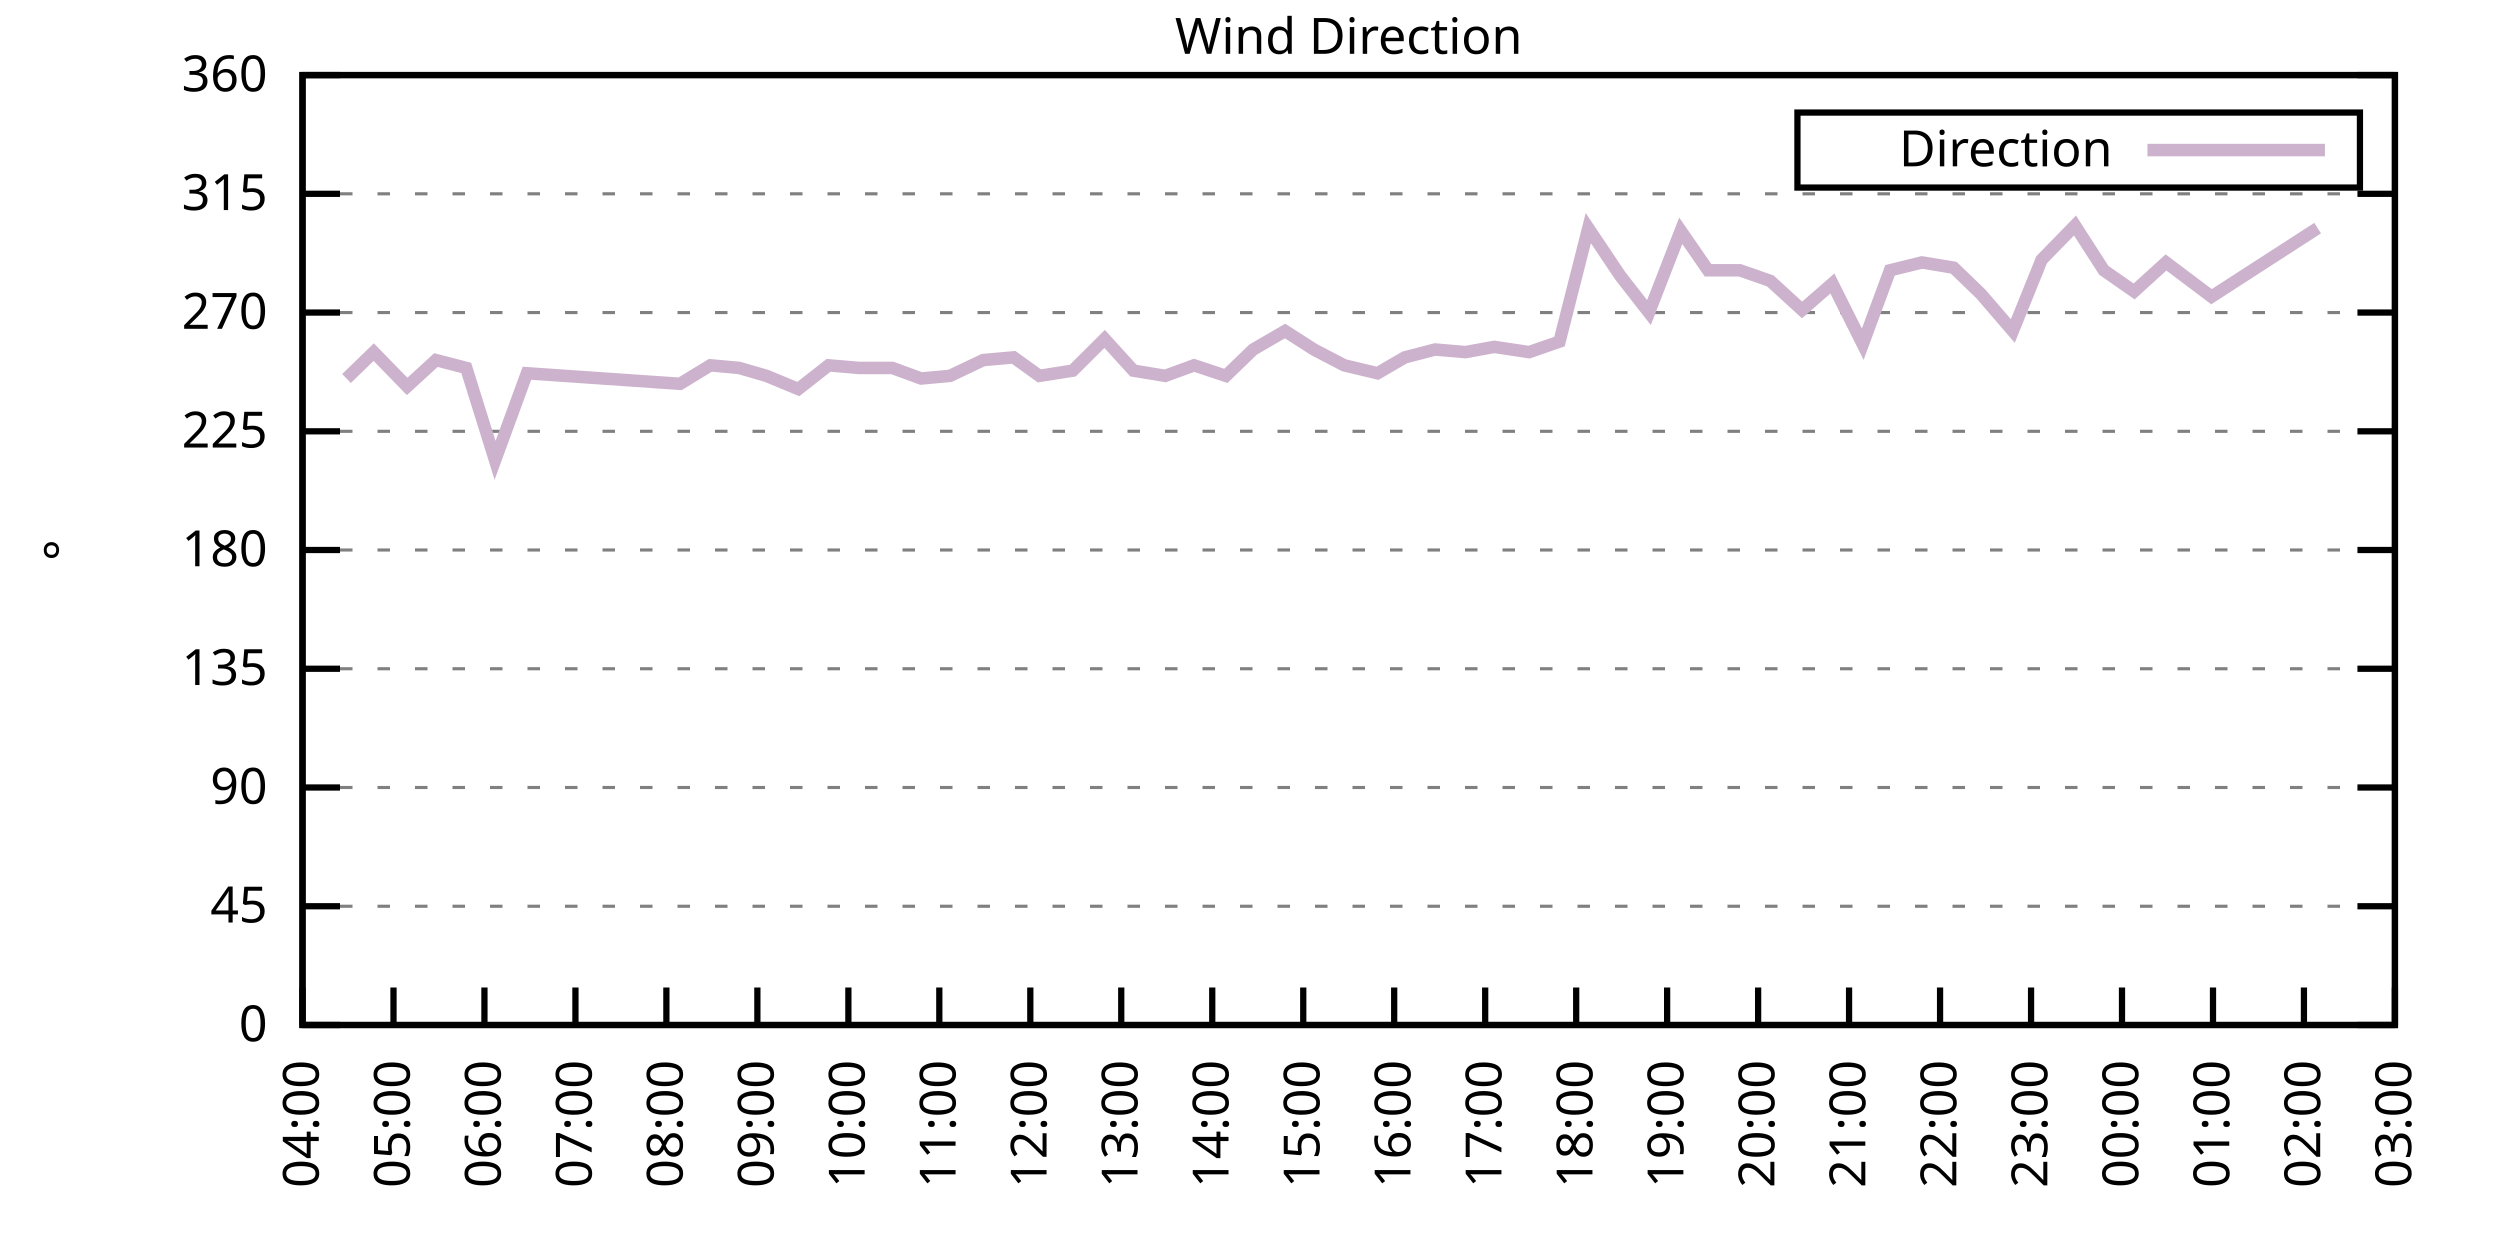
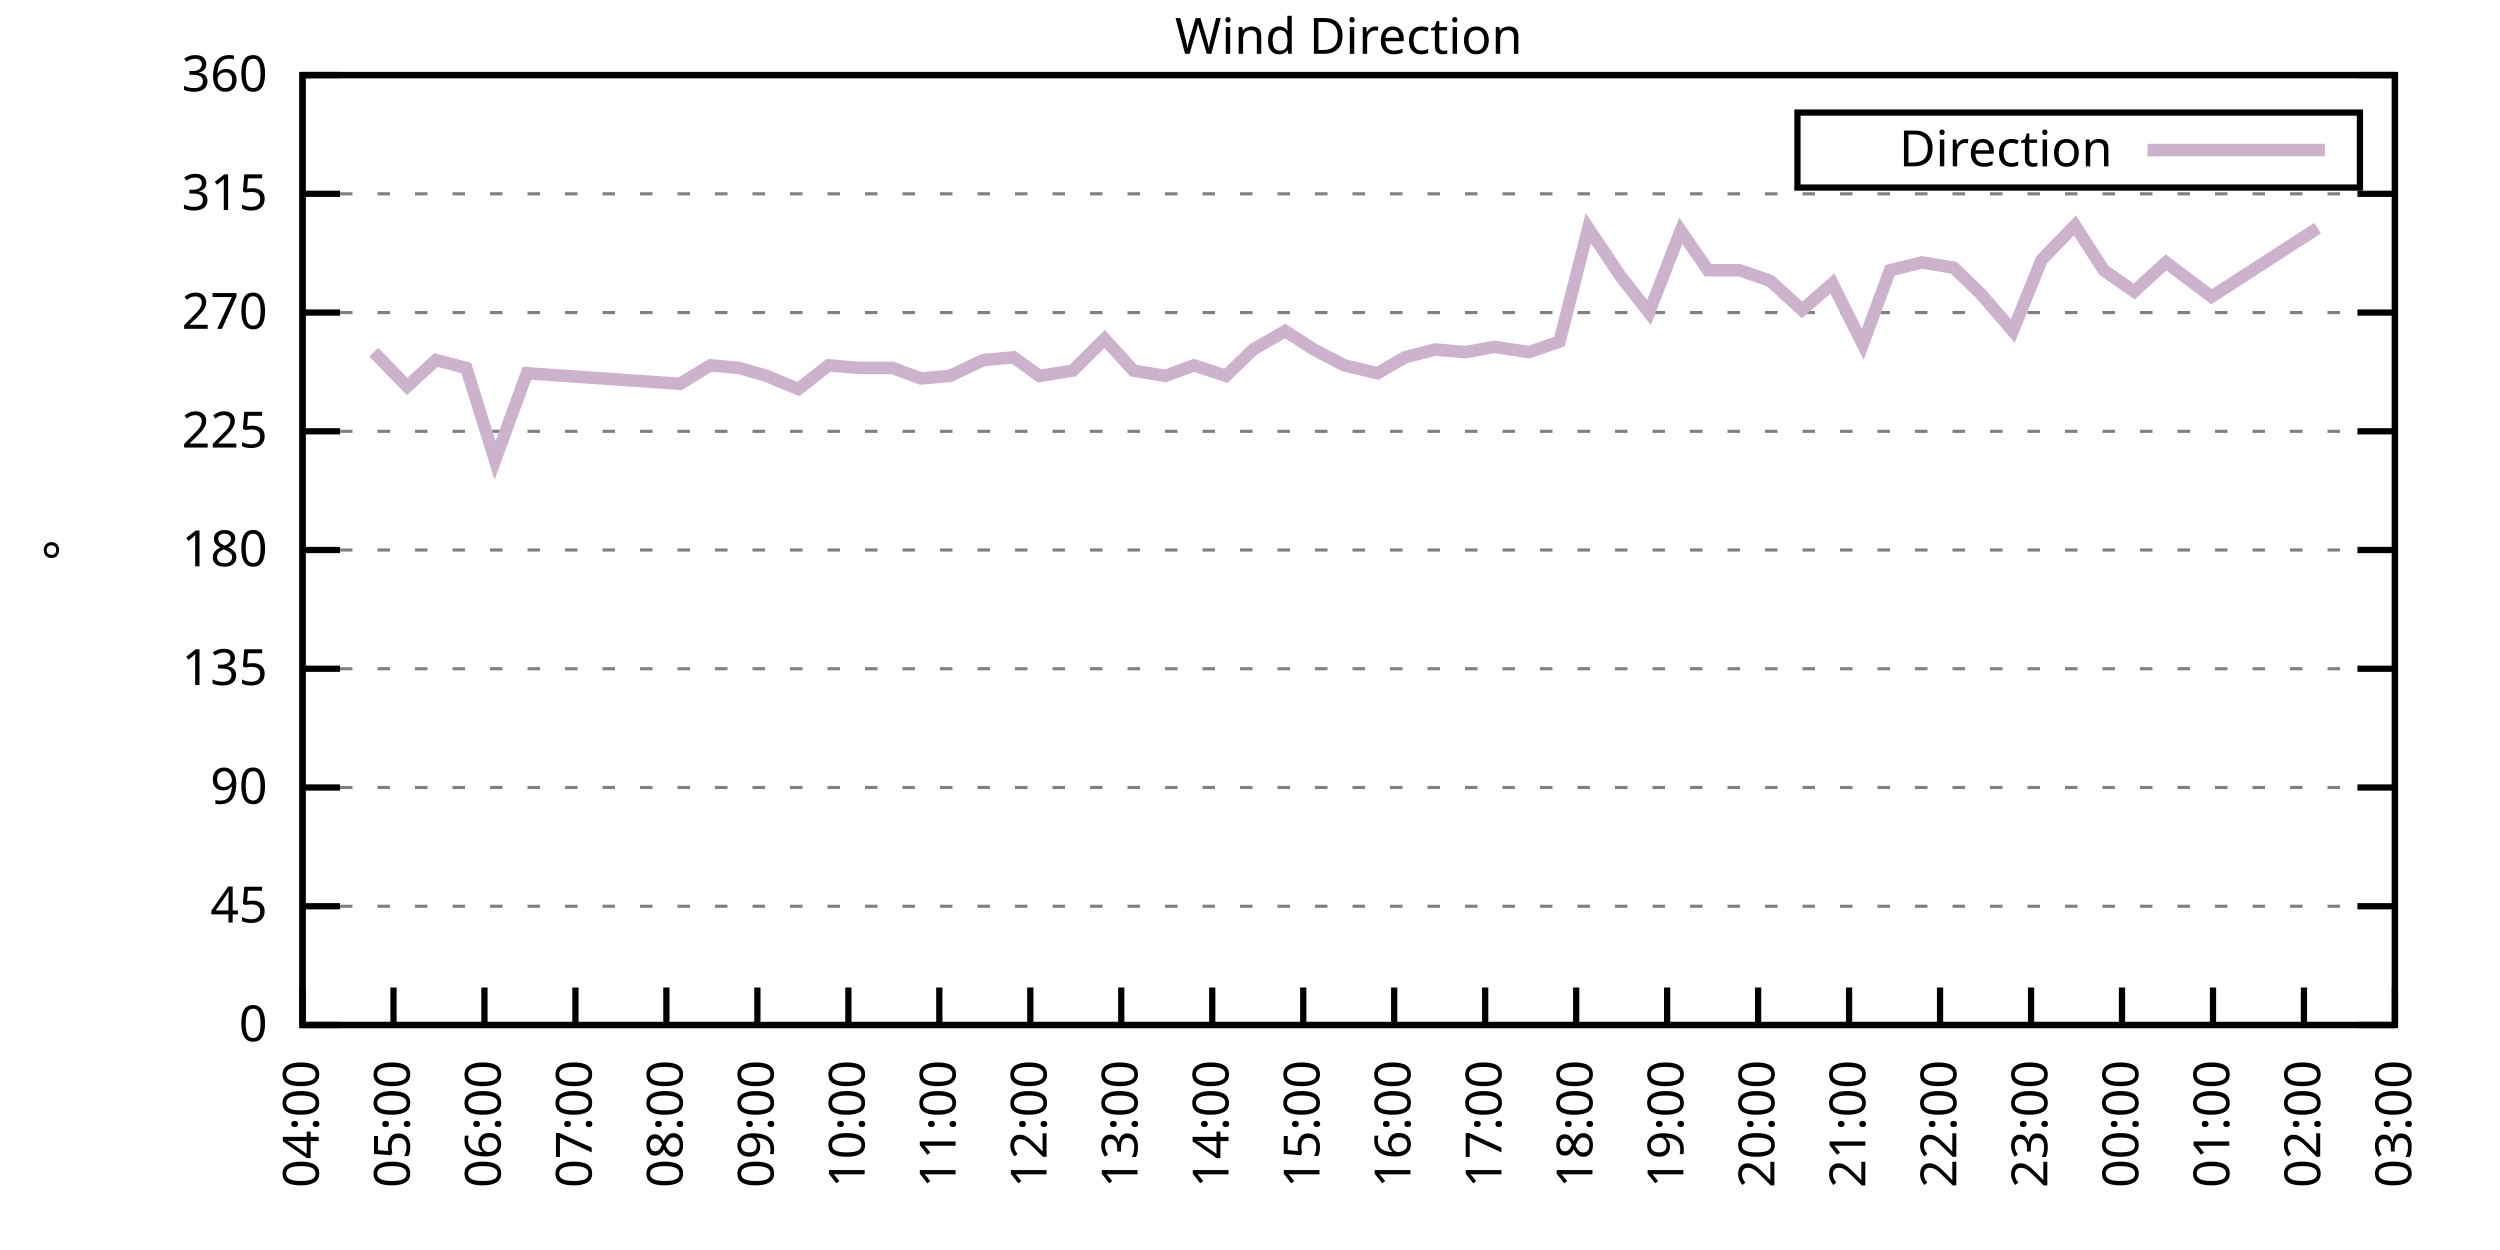
<svg xmlns="http://www.w3.org/2000/svg" xmlns:xlink="http://www.w3.org/1999/xlink" width="400" height="200" viewBox="0 0 400 200">
  <g id="gnuplot_canvas">
    <rect x="0" y="0" width="400" height="200" fill="none" />
    <defs>
      <circle id="gpDot" r="0.5" stroke-width="0.5" stroke="currentColor" />
      <path id="gpPt0" stroke-width="0.333" stroke="currentColor" d="M-1,0 h2 M0,-1 v2" />
      <path id="gpPt1" stroke-width="0.333" stroke="currentColor" d="M-1,-1 L1,1 M1,-1 L-1,1" />
      <path id="gpPt2" stroke-width="0.333" stroke="currentColor" d="M-1,0 L1,0 M0,-1 L0,1 M-1,-1 L1,1 M-1,1 L1,-1" />
      <rect id="gpPt3" stroke-width="0.333" stroke="currentColor" x="-1" y="-1" width="2" height="2" />
      <rect id="gpPt4" stroke-width="0.333" stroke="currentColor" fill="currentColor" x="-1" y="-1" width="2" height="2" />
      <circle id="gpPt5" stroke-width="0.333" stroke="currentColor" cx="0" cy="0" r="1" />
      <use xlink:href="#gpPt5" id="gpPt6" fill="currentColor" stroke="none" />
      <path id="gpPt7" stroke-width="0.333" stroke="currentColor" d="M0,-1.33 L-1.33,0.67 L1.33,0.67 z" />
      <use xlink:href="#gpPt7" id="gpPt8" fill="currentColor" stroke="none" />
      <use xlink:href="#gpPt7" id="gpPt9" stroke="currentColor" transform="rotate(180)" />
      <use xlink:href="#gpPt9" id="gpPt10" fill="currentColor" stroke="none" />
      <use xlink:href="#gpPt3" id="gpPt11" stroke="currentColor" transform="rotate(45)" />
      <use xlink:href="#gpPt11" id="gpPt12" fill="currentColor" stroke="none" />
      <path id="gpPt13" stroke-width="0.333" stroke="currentColor" d="M0,1.330 L1.265,0.411 L0.782,-1.067 L-0.782,-1.076 L-1.265,0.411 z" />
      <use xlink:href="#gpPt13" id="gpPt14" fill="currentColor" stroke="none" />
      <filter id="textbox" filterUnits="objectBoundingBox" x="0" y="0" height="1" width="1">
        <feFlood flood-color="white" flood-opacity="1" result="bgnd" />
        <feComposite in="SourceGraphic" in2="bgnd" operator="atop" />
      </filter>
      <filter id="greybox" filterUnits="objectBoundingBox" x="0" y="0" height="1" width="1">
        <feFlood flood-color="lightgrey" flood-opacity="1" result="grey" />
        <feComposite in="SourceGraphic" in2="grey" operator="atop" />
      </filter>
    </defs>
    <g fill="none" color="white" stroke="currentColor" stroke-width="1.00" stroke-linecap="butt" stroke-linejoin="miter">
</g>
    <g fill="none" color="black" stroke="currentColor" stroke-width="1.00" stroke-linecap="butt" stroke-linejoin="miter">
      <g stroke="none" shape-rendering="crispEdges">
        <polygon fill="rgb(255, 255, 255)" points="48.40,164.00 383.18,164.00 383.18,12.02 48.40,12.02 " />
      </g>
    </g>
    <g fill="none" color="black" stroke="currentColor" stroke-width="1.00" stroke-linecap="butt" stroke-linejoin="miter">
</g>
    <g fill="none" color="black" stroke="black" stroke-width="0.50" stroke-linecap="butt" stroke-linejoin="miter">
</g>
    <g fill="none" color="gray" stroke="currentColor" stroke-width="0.50" stroke-linecap="butt" stroke-linejoin="miter">
      <path stroke="gray" stroke-dasharray="2,4" class="gridline" d="M48.40,164.00 L383.19,164.00  " />
    </g>
    <g fill="none" color="gray" stroke="gray" stroke-width="1.00" stroke-linecap="butt" stroke-linejoin="miter">
</g>
    <g fill="none" color="black" stroke="currentColor" stroke-width="1.00" stroke-linecap="butt" stroke-linejoin="miter">
      <path stroke="black" d="M48.40,164.00 L54.40,164.00 M383.19,164.00 L377.19,164.00  " />
      <g transform="translate(42.80,166.60)" stroke="none" fill="black" font-family="Sans" font-size="8.00" text-anchor="end">
        <text>
          <tspan font-family="Sans"> 0</tspan>
        </text>
      </g>
    </g>
    <g fill="none" color="black" stroke="currentColor" stroke-width="1.00" stroke-linecap="butt" stroke-linejoin="miter">
</g>
    <g fill="none" color="black" stroke="black" stroke-width="0.50" stroke-linecap="butt" stroke-linejoin="miter">
</g>
    <g fill="none" color="gray" stroke="currentColor" stroke-width="0.50" stroke-linecap="butt" stroke-linejoin="miter">
      <path stroke="gray" stroke-dasharray="2,4" class="gridline" d="M48.40,145.00 L383.19,145.00  " />
    </g>
    <g fill="none" color="gray" stroke="gray" stroke-width="1.00" stroke-linecap="butt" stroke-linejoin="miter">
</g>
    <g fill="none" color="black" stroke="currentColor" stroke-width="1.00" stroke-linecap="butt" stroke-linejoin="miter">
      <path stroke="black" d="M48.40,145.00 L54.40,145.00 M383.19,145.00 L377.19,145.00  " />
      <g transform="translate(42.80,147.60)" stroke="none" fill="black" font-family="Sans" font-size="8.00" text-anchor="end">
        <text>
          <tspan font-family="Sans"> 45</tspan>
        </text>
      </g>
    </g>
    <g fill="none" color="black" stroke="currentColor" stroke-width="1.00" stroke-linecap="butt" stroke-linejoin="miter">
</g>
    <g fill="none" color="black" stroke="black" stroke-width="0.50" stroke-linecap="butt" stroke-linejoin="miter">
</g>
    <g fill="none" color="gray" stroke="currentColor" stroke-width="0.50" stroke-linecap="butt" stroke-linejoin="miter">
      <path stroke="gray" stroke-dasharray="2,4" class="gridline" d="M48.40,126.00 L383.19,126.00  " />
    </g>
    <g fill="none" color="gray" stroke="gray" stroke-width="1.00" stroke-linecap="butt" stroke-linejoin="miter">
</g>
    <g fill="none" color="black" stroke="currentColor" stroke-width="1.00" stroke-linecap="butt" stroke-linejoin="miter">
      <path stroke="black" d="M48.40,126.00 L54.40,126.00 M383.19,126.00 L377.19,126.00  " />
      <g transform="translate(42.80,128.60)" stroke="none" fill="black" font-family="Sans" font-size="8.00" text-anchor="end">
        <text>
          <tspan font-family="Sans"> 90</tspan>
        </text>
      </g>
    </g>
    <g fill="none" color="black" stroke="currentColor" stroke-width="1.00" stroke-linecap="butt" stroke-linejoin="miter">
</g>
    <g fill="none" color="black" stroke="black" stroke-width="0.50" stroke-linecap="butt" stroke-linejoin="miter">
</g>
    <g fill="none" color="gray" stroke="currentColor" stroke-width="0.50" stroke-linecap="butt" stroke-linejoin="miter">
      <path stroke="gray" stroke-dasharray="2,4" class="gridline" d="M48.40,107.00 L383.19,107.00  " />
    </g>
    <g fill="none" color="gray" stroke="gray" stroke-width="1.00" stroke-linecap="butt" stroke-linejoin="miter">
</g>
    <g fill="none" color="black" stroke="currentColor" stroke-width="1.00" stroke-linecap="butt" stroke-linejoin="miter">
      <path stroke="black" d="M48.40,107.00 L54.40,107.00 M383.19,107.00 L377.19,107.00  " />
      <g transform="translate(42.80,109.60)" stroke="none" fill="black" font-family="Sans" font-size="8.00" text-anchor="end">
        <text>
          <tspan font-family="Sans"> 135</tspan>
        </text>
      </g>
    </g>
    <g fill="none" color="black" stroke="currentColor" stroke-width="1.00" stroke-linecap="butt" stroke-linejoin="miter">
</g>
    <g fill="none" color="black" stroke="black" stroke-width="0.50" stroke-linecap="butt" stroke-linejoin="miter">
</g>
    <g fill="none" color="gray" stroke="currentColor" stroke-width="0.50" stroke-linecap="butt" stroke-linejoin="miter">
      <path stroke="gray" stroke-dasharray="2,4" class="gridline" d="M48.40,88.00 L383.19,88.00  " />
    </g>
    <g fill="none" color="gray" stroke="gray" stroke-width="1.00" stroke-linecap="butt" stroke-linejoin="miter">
</g>
    <g fill="none" color="black" stroke="currentColor" stroke-width="1.00" stroke-linecap="butt" stroke-linejoin="miter">
      <path stroke="black" d="M48.40,88.00 L54.40,88.00 M383.19,88.00 L377.19,88.00  " />
      <g transform="translate(42.80,90.60)" stroke="none" fill="black" font-family="Sans" font-size="8.00" text-anchor="end">
        <text>
          <tspan font-family="Sans"> 180</tspan>
        </text>
      </g>
    </g>
    <g fill="none" color="black" stroke="currentColor" stroke-width="1.00" stroke-linecap="butt" stroke-linejoin="miter">
</g>
    <g fill="none" color="black" stroke="black" stroke-width="0.50" stroke-linecap="butt" stroke-linejoin="miter">
</g>
    <g fill="none" color="gray" stroke="currentColor" stroke-width="0.50" stroke-linecap="butt" stroke-linejoin="miter">
      <path stroke="gray" stroke-dasharray="2,4" class="gridline" d="M48.40,69.01 L383.19,69.01  " />
    </g>
    <g fill="none" color="gray" stroke="gray" stroke-width="1.00" stroke-linecap="butt" stroke-linejoin="miter">
</g>
    <g fill="none" color="black" stroke="currentColor" stroke-width="1.00" stroke-linecap="butt" stroke-linejoin="miter">
      <path stroke="black" d="M48.40,69.01 L54.40,69.01 M383.19,69.01 L377.19,69.01  " />
      <g transform="translate(42.80,71.61)" stroke="none" fill="black" font-family="Sans" font-size="8.00" text-anchor="end">
        <text>
          <tspan font-family="Sans"> 225</tspan>
        </text>
      </g>
    </g>
    <g fill="none" color="black" stroke="currentColor" stroke-width="1.00" stroke-linecap="butt" stroke-linejoin="miter">
</g>
    <g fill="none" color="black" stroke="black" stroke-width="0.50" stroke-linecap="butt" stroke-linejoin="miter">
</g>
    <g fill="none" color="gray" stroke="currentColor" stroke-width="0.50" stroke-linecap="butt" stroke-linejoin="miter">
      <path stroke="gray" stroke-dasharray="2,4" class="gridline" d="M48.40,50.01 L383.19,50.01  " />
    </g>
    <g fill="none" color="gray" stroke="gray" stroke-width="1.00" stroke-linecap="butt" stroke-linejoin="miter">
</g>
    <g fill="none" color="black" stroke="currentColor" stroke-width="1.00" stroke-linecap="butt" stroke-linejoin="miter">
      <path stroke="black" d="M48.40,50.01 L54.40,50.01 M383.19,50.01 L377.19,50.01  " />
      <g transform="translate(42.80,52.61)" stroke="none" fill="black" font-family="Sans" font-size="8.00" text-anchor="end">
        <text>
          <tspan font-family="Sans"> 270</tspan>
        </text>
      </g>
    </g>
    <g fill="none" color="black" stroke="currentColor" stroke-width="1.00" stroke-linecap="butt" stroke-linejoin="miter">
</g>
    <g fill="none" color="black" stroke="black" stroke-width="0.50" stroke-linecap="butt" stroke-linejoin="miter">
</g>
    <g fill="none" color="gray" stroke="currentColor" stroke-width="0.50" stroke-linecap="butt" stroke-linejoin="miter">
      <path stroke="gray" stroke-dasharray="2,4" class="gridline" d="M48.40,31.01 L383.19,31.01  " />
    </g>
    <g fill="none" color="gray" stroke="gray" stroke-width="1.00" stroke-linecap="butt" stroke-linejoin="miter">
</g>
    <g fill="none" color="black" stroke="currentColor" stroke-width="1.00" stroke-linecap="butt" stroke-linejoin="miter">
      <path stroke="black" d="M48.40,31.01 L54.40,31.01 M383.19,31.01 L377.19,31.01  " />
      <g transform="translate(42.80,33.61)" stroke="none" fill="black" font-family="Sans" font-size="8.00" text-anchor="end">
        <text>
          <tspan font-family="Sans"> 315</tspan>
        </text>
      </g>
    </g>
    <g fill="none" color="black" stroke="currentColor" stroke-width="1.00" stroke-linecap="butt" stroke-linejoin="miter">
</g>
    <g fill="none" color="black" stroke="black" stroke-width="0.50" stroke-linecap="butt" stroke-linejoin="miter">
</g>
    <g fill="none" color="gray" stroke="currentColor" stroke-width="0.50" stroke-linecap="butt" stroke-linejoin="miter">
      <path stroke="gray" stroke-dasharray="2,4" class="gridline" d="M48.40,12.01 L383.19,12.01  " />
    </g>
    <g fill="none" color="gray" stroke="gray" stroke-width="1.00" stroke-linecap="butt" stroke-linejoin="miter">
</g>
    <g fill="none" color="black" stroke="currentColor" stroke-width="1.00" stroke-linecap="butt" stroke-linejoin="miter">
      <path stroke="black" d="M48.40,12.01 L54.40,12.01 M383.19,12.01 L377.19,12.01  " />
      <g transform="translate(42.80,14.61)" stroke="none" fill="black" font-family="Sans" font-size="8.00" text-anchor="end">
        <text>
          <tspan font-family="Sans"> 360</tspan>
        </text>
      </g>
    </g>
    <g fill="none" color="black" stroke="currentColor" stroke-width="1.00" stroke-linecap="butt" stroke-linejoin="miter">
      <path stroke="black" d="M48.40,164.00 L48.40,158.00  " />
      <g transform="translate(51.00,169.60) rotate(270.00)" stroke="none" fill="black" font-family="Sans" font-size="8.00" text-anchor="end">
        <text>
          <tspan font-family="Sans">04:00</tspan>
        </text>
      </g>
    </g>
    <g fill="none" color="black" stroke="currentColor" stroke-width="1.00" stroke-linecap="butt" stroke-linejoin="miter">
      <path stroke="black" d="M62.96,164.00 L62.96,158.00  " />
      <g transform="translate(65.56,169.60) rotate(270.00)" stroke="none" fill="black" font-family="Sans" font-size="8.00" text-anchor="end">
        <text>
          <tspan font-family="Sans">05:00</tspan>
        </text>
      </g>
    </g>
    <g fill="none" color="black" stroke="currentColor" stroke-width="1.00" stroke-linecap="butt" stroke-linejoin="miter">
      <path stroke="black" d="M77.51,164.00 L77.51,158.00  " />
      <g transform="translate(80.11,169.60) rotate(270.00)" stroke="none" fill="black" font-family="Sans" font-size="8.00" text-anchor="end">
        <text>
          <tspan font-family="Sans">06:00</tspan>
        </text>
      </g>
    </g>
    <g fill="none" color="black" stroke="currentColor" stroke-width="1.00" stroke-linecap="butt" stroke-linejoin="miter">
      <path stroke="black" d="M92.07,164.00 L92.07,158.00  " />
      <g transform="translate(94.67,169.60) rotate(270.00)" stroke="none" fill="black" font-family="Sans" font-size="8.00" text-anchor="end">
        <text>
          <tspan font-family="Sans">07:00</tspan>
        </text>
      </g>
    </g>
    <g fill="none" color="black" stroke="currentColor" stroke-width="1.00" stroke-linecap="butt" stroke-linejoin="miter">
      <path stroke="black" d="M106.62,164.00 L106.62,158.00  " />
      <g transform="translate(109.22,169.60) rotate(270.00)" stroke="none" fill="black" font-family="Sans" font-size="8.00" text-anchor="end">
        <text>
          <tspan font-family="Sans">08:00</tspan>
        </text>
      </g>
    </g>
    <g fill="none" color="black" stroke="currentColor" stroke-width="1.00" stroke-linecap="butt" stroke-linejoin="miter">
      <path stroke="black" d="M121.18,164.00 L121.18,158.00  " />
      <g transform="translate(123.78,169.60) rotate(270.00)" stroke="none" fill="black" font-family="Sans" font-size="8.00" text-anchor="end">
        <text>
          <tspan font-family="Sans">09:00</tspan>
        </text>
      </g>
    </g>
    <g fill="none" color="black" stroke="currentColor" stroke-width="1.00" stroke-linecap="butt" stroke-linejoin="miter">
      <path stroke="black" d="M135.74,164.00 L135.74,158.00  " />
      <g transform="translate(138.34,169.60) rotate(270.00)" stroke="none" fill="black" font-family="Sans" font-size="8.00" text-anchor="end">
        <text>
          <tspan font-family="Sans">10:00</tspan>
        </text>
      </g>
    </g>
    <g fill="none" color="black" stroke="currentColor" stroke-width="1.00" stroke-linecap="butt" stroke-linejoin="miter">
      <path stroke="black" d="M150.29,164.00 L150.29,158.00  " />
      <g transform="translate(152.89,169.60) rotate(270.00)" stroke="none" fill="black" font-family="Sans" font-size="8.00" text-anchor="end">
        <text>
          <tspan font-family="Sans">11:00</tspan>
        </text>
      </g>
    </g>
    <g fill="none" color="black" stroke="currentColor" stroke-width="1.00" stroke-linecap="butt" stroke-linejoin="miter">
      <path stroke="black" d="M164.85,164.00 L164.85,158.00  " />
      <g transform="translate(167.45,169.60) rotate(270.00)" stroke="none" fill="black" font-family="Sans" font-size="8.00" text-anchor="end">
        <text>
          <tspan font-family="Sans">12:00</tspan>
        </text>
      </g>
    </g>
    <g fill="none" color="black" stroke="currentColor" stroke-width="1.00" stroke-linecap="butt" stroke-linejoin="miter">
      <path stroke="black" d="M179.40,164.00 L179.40,158.00  " />
      <g transform="translate(182.00,169.60) rotate(270.00)" stroke="none" fill="black" font-family="Sans" font-size="8.00" text-anchor="end">
        <text>
          <tspan font-family="Sans">13:00</tspan>
        </text>
      </g>
    </g>
    <g fill="none" color="black" stroke="currentColor" stroke-width="1.00" stroke-linecap="butt" stroke-linejoin="miter">
      <path stroke="black" d="M193.96,164.00 L193.96,158.00  " />
      <g transform="translate(196.56,169.60) rotate(270.00)" stroke="none" fill="black" font-family="Sans" font-size="8.00" text-anchor="end">
        <text>
          <tspan font-family="Sans">14:00</tspan>
        </text>
      </g>
    </g>
    <g fill="none" color="black" stroke="currentColor" stroke-width="1.00" stroke-linecap="butt" stroke-linejoin="miter">
      <path stroke="black" d="M208.52,164.00 L208.52,158.00  " />
      <g transform="translate(211.12,169.60) rotate(270.00)" stroke="none" fill="black" font-family="Sans" font-size="8.00" text-anchor="end">
        <text>
          <tspan font-family="Sans">15:00</tspan>
        </text>
      </g>
    </g>
    <g fill="none" color="black" stroke="currentColor" stroke-width="1.00" stroke-linecap="butt" stroke-linejoin="miter">
      <path stroke="black" d="M223.07,164.00 L223.07,158.00  " />
      <g transform="translate(225.67,169.60) rotate(270.00)" stroke="none" fill="black" font-family="Sans" font-size="8.00" text-anchor="end">
        <text>
          <tspan font-family="Sans">16:00</tspan>
        </text>
      </g>
    </g>
    <g fill="none" color="black" stroke="currentColor" stroke-width="1.00" stroke-linecap="butt" stroke-linejoin="miter">
      <path stroke="black" d="M237.63,164.00 L237.63,158.00  " />
      <g transform="translate(240.23,169.60) rotate(270.00)" stroke="none" fill="black" font-family="Sans" font-size="8.00" text-anchor="end">
        <text>
          <tspan font-family="Sans">17:00</tspan>
        </text>
      </g>
    </g>
    <g fill="none" color="black" stroke="currentColor" stroke-width="1.00" stroke-linecap="butt" stroke-linejoin="miter">
      <path stroke="black" d="M252.19,164.00 L252.19,158.00  " />
      <g transform="translate(254.79,169.60) rotate(270.00)" stroke="none" fill="black" font-family="Sans" font-size="8.00" text-anchor="end">
        <text>
          <tspan font-family="Sans">18:00</tspan>
        </text>
      </g>
    </g>
    <g fill="none" color="black" stroke="currentColor" stroke-width="1.00" stroke-linecap="butt" stroke-linejoin="miter">
      <path stroke="black" d="M266.74,164.00 L266.74,158.00  " />
      <g transform="translate(269.34,169.60) rotate(270.00)" stroke="none" fill="black" font-family="Sans" font-size="8.00" text-anchor="end">
        <text>
          <tspan font-family="Sans">19:00</tspan>
        </text>
      </g>
    </g>
    <g fill="none" color="black" stroke="currentColor" stroke-width="1.00" stroke-linecap="butt" stroke-linejoin="miter">
      <path stroke="black" d="M281.30,164.00 L281.30,158.00  " />
      <g transform="translate(283.90,169.60) rotate(270.00)" stroke="none" fill="black" font-family="Sans" font-size="8.00" text-anchor="end">
        <text>
          <tspan font-family="Sans">20:00</tspan>
        </text>
      </g>
    </g>
    <g fill="none" color="black" stroke="currentColor" stroke-width="1.00" stroke-linecap="butt" stroke-linejoin="miter">
      <path stroke="black" d="M295.85,164.00 L295.85,158.00  " />
      <g transform="translate(298.45,169.60) rotate(270.00)" stroke="none" fill="black" font-family="Sans" font-size="8.00" text-anchor="end">
        <text>
          <tspan font-family="Sans">21:00</tspan>
        </text>
      </g>
    </g>
    <g fill="none" color="black" stroke="currentColor" stroke-width="1.00" stroke-linecap="butt" stroke-linejoin="miter">
      <path stroke="black" d="M310.41,164.00 L310.41,158.00  " />
      <g transform="translate(313.01,169.60) rotate(270.00)" stroke="none" fill="black" font-family="Sans" font-size="8.00" text-anchor="end">
        <text>
          <tspan font-family="Sans">22:00</tspan>
        </text>
      </g>
    </g>
    <g fill="none" color="black" stroke="currentColor" stroke-width="1.00" stroke-linecap="butt" stroke-linejoin="miter">
      <path stroke="black" d="M324.97,164.00 L324.97,158.00  " />
      <g transform="translate(327.57,169.60) rotate(270.00)" stroke="none" fill="black" font-family="Sans" font-size="8.00" text-anchor="end">
        <text>
          <tspan font-family="Sans">23:00</tspan>
        </text>
      </g>
    </g>
    <g fill="none" color="black" stroke="currentColor" stroke-width="1.00" stroke-linecap="butt" stroke-linejoin="miter">
      <path stroke="black" d="M339.52,164.00 L339.52,158.00  " />
      <g transform="translate(342.12,169.60) rotate(270.00)" stroke="none" fill="black" font-family="Sans" font-size="8.00" text-anchor="end">
        <text>
          <tspan font-family="Sans">00:00</tspan>
        </text>
      </g>
    </g>
    <g fill="none" color="black" stroke="currentColor" stroke-width="1.00" stroke-linecap="butt" stroke-linejoin="miter">
      <path stroke="black" d="M354.08,164.00 L354.08,158.00  " />
      <g transform="translate(356.68,169.60) rotate(270.00)" stroke="none" fill="black" font-family="Sans" font-size="8.00" text-anchor="end">
        <text>
          <tspan font-family="Sans">01:00</tspan>
        </text>
      </g>
    </g>
    <g fill="none" color="black" stroke="currentColor" stroke-width="1.00" stroke-linecap="butt" stroke-linejoin="miter">
      <path stroke="black" d="M368.63,164.00 L368.63,158.00  " />
      <g transform="translate(371.23,169.60) rotate(270.00)" stroke="none" fill="black" font-family="Sans" font-size="8.00" text-anchor="end">
        <text>
          <tspan font-family="Sans">02:00</tspan>
        </text>
      </g>
    </g>
    <g fill="none" color="black" stroke="currentColor" stroke-width="1.00" stroke-linecap="butt" stroke-linejoin="miter">
      <path stroke="black" d="M383.19,164.00 L383.19,158.00  " />
      <g transform="translate(385.79,169.60) rotate(270.00)" stroke="none" fill="black" font-family="Sans" font-size="8.00" text-anchor="end">
        <text>
          <tspan font-family="Sans">03:00</tspan>
        </text>
      </g>
    </g>
    <g fill="none" color="black" stroke="currentColor" stroke-width="1.00" stroke-linecap="butt" stroke-linejoin="miter">
</g>
    <g fill="none" color="black" stroke="currentColor" stroke-width="1.00" stroke-linecap="butt" stroke-linejoin="miter">
      <path stroke="black" d="M48.40,12.01 L48.40,164.00 L383.19,164.00 L383.19,12.01 L48.40,12.01 Z  " />
    </g>
    <g fill="none" color="black" stroke="currentColor" stroke-width="1.00" stroke-linecap="butt" stroke-linejoin="miter">
</g>
    <g fill="none" color="black" stroke="currentColor" stroke-width="1.00" stroke-linecap="butt" stroke-linejoin="miter">
      <path stroke="black" d="M287.59,30.01 L287.59,18.01 L377.59,18.01 L377.59,30.01 L287.59,30.01 Z  " />
    </g>
    <g id="Wind_direction_plot_1">
      <g fill="none" color="white" stroke="black" stroke-width="2.00" stroke-linecap="butt" stroke-linejoin="miter">
</g>
      <g fill="none" color="black" stroke="currentColor" stroke-width="2.00" stroke-linecap="butt" stroke-linejoin="miter">
        <g transform="translate(337.99,26.61)" stroke="none" fill="black" font-family="Sans" font-size="8.00" text-anchor="end">
          <text>
            <tspan font-family="Sans">Direction</tspan>
          </text>
        </g>
      </g>
      <g fill="none" color="black" stroke="currentColor" stroke-width="2.00" stroke-linecap="butt" stroke-linejoin="miter">
-         <path stroke="rgb(204, 178, 204)" d="M343.59,24.01 L371.99,24.01 M55.44,60.56 L59.80,56.34 L65.14,61.83 L69.75,57.61 L74.60,58.87 L79.21,73.65   L84.31,59.72 L108.81,61.41 L113.66,58.45 L118.27,58.87 L122.64,60.14 L127.73,62.25 L132.58,58.45 L137.43,58.87   L142.77,58.87 L147.38,60.56 L151.99,60.14 L157.33,57.61 L162.18,57.18 L166.30,60.14 L171.64,59.30 L176.74,54.23   L181.35,59.30 L186.44,60.14 L191.05,58.45 L196.14,60.14 L200.51,55.92 L205.61,52.96 L210.22,55.92 L215.07,58.45   L220.40,59.72 L224.77,57.18 L229.62,55.92 L234.48,56.34 L239.08,55.50 L244.66,56.34 L249.52,54.65 L254.13,36.50   L259.22,44.10 L263.83,50.01 L268.92,36.92 L273.29,43.25 L278.39,43.25 L283.24,44.94 L288.33,49.59 L293.18,45.36   L298.04,55.07 L302.40,43.25 L307.50,41.99 L312.59,42.83 L316.96,47.05 L322.05,52.96 L326.66,41.56 L332.00,36.08   L336.61,43.25 L341.46,46.63 L346.56,41.99 L353.84,47.47 L370.82,36.50  " />
+         <path stroke="rgb(204, 178, 204)" d="M343.59,24.01 L371.99,24.01 M59.80,56.34 L65.14,61.83 L69.75,57.61 L74.60,58.87 L79.21,73.65 L84.31,59.72   L108.81,61.41 L113.66,58.45 L118.27,58.87 L122.64,60.14 L127.73,62.25 L132.58,58.45 L137.43,58.87 L142.77,58.87   L147.38,60.56 L151.99,60.14 L157.33,57.61 L162.18,57.18 L166.30,60.14 L171.64,59.30 L176.74,54.23 L181.35,59.30   L186.44,60.14 L191.05,58.45 L196.14,60.14 L200.51,55.92 L205.61,52.96 L210.22,55.92 L215.07,58.45 L220.40,59.72   L224.77,57.18 L229.62,55.92 L234.48,56.34 L239.08,55.50 L244.66,56.34 L249.52,54.65 L254.13,36.50 L259.22,44.10   L263.83,50.01 L268.92,36.92 L273.29,43.25 L278.39,43.25 L283.24,44.94 L288.33,49.59 L293.18,45.36 L298.04,55.07   L302.40,43.25 L307.50,41.99 L312.59,42.83 L316.96,47.05 L322.05,52.96 L326.66,41.56 L332.00,36.08 L336.61,43.25   L341.46,46.63 L346.56,41.99 L353.84,47.47 L370.82,36.50  " />
      </g>
    </g>
    <g fill="none" color="black" stroke="currentColor" stroke-width="2.00" stroke-linecap="butt" stroke-linejoin="miter">
</g>
    <g fill="none" color="black" stroke="black" stroke-width="1.00" stroke-linecap="butt" stroke-linejoin="miter">
</g>
    <g fill="none" color="black" stroke="currentColor" stroke-width="1.00" stroke-linecap="butt" stroke-linejoin="miter">
      <path stroke="black" d="M48.40,12.01 L48.40,164.00 L383.19,164.00 L383.19,12.01 L48.40,12.01 Z  " />
      <g transform="translate(12.80,88.01) rotate(270.00)" stroke="none" fill="black" font-family="Sans" font-size="8.00" text-anchor="middle">
        <text>
          <tspan font-family="Sans">°</tspan>
        </text>
      </g>
    </g>
    <g fill="none" color="black" stroke="currentColor" stroke-width="1.00" stroke-linecap="butt" stroke-linejoin="miter">
</g>
    <g fill="none" color="black" stroke="currentColor" stroke-width="1.00" stroke-linecap="butt" stroke-linejoin="miter">
      <g transform="translate(215.79,8.61)" stroke="none" fill="black" font-family="Sans" font-size="8.00" text-anchor="middle">
        <text>
          <tspan font-family="Sans">Wind Direction</tspan>
        </text>
      </g>
    </g>
    <g fill="none" color="black" stroke="currentColor" stroke-width="1.00" stroke-linecap="butt" stroke-linejoin="miter">
</g>
  </g>
</svg>
